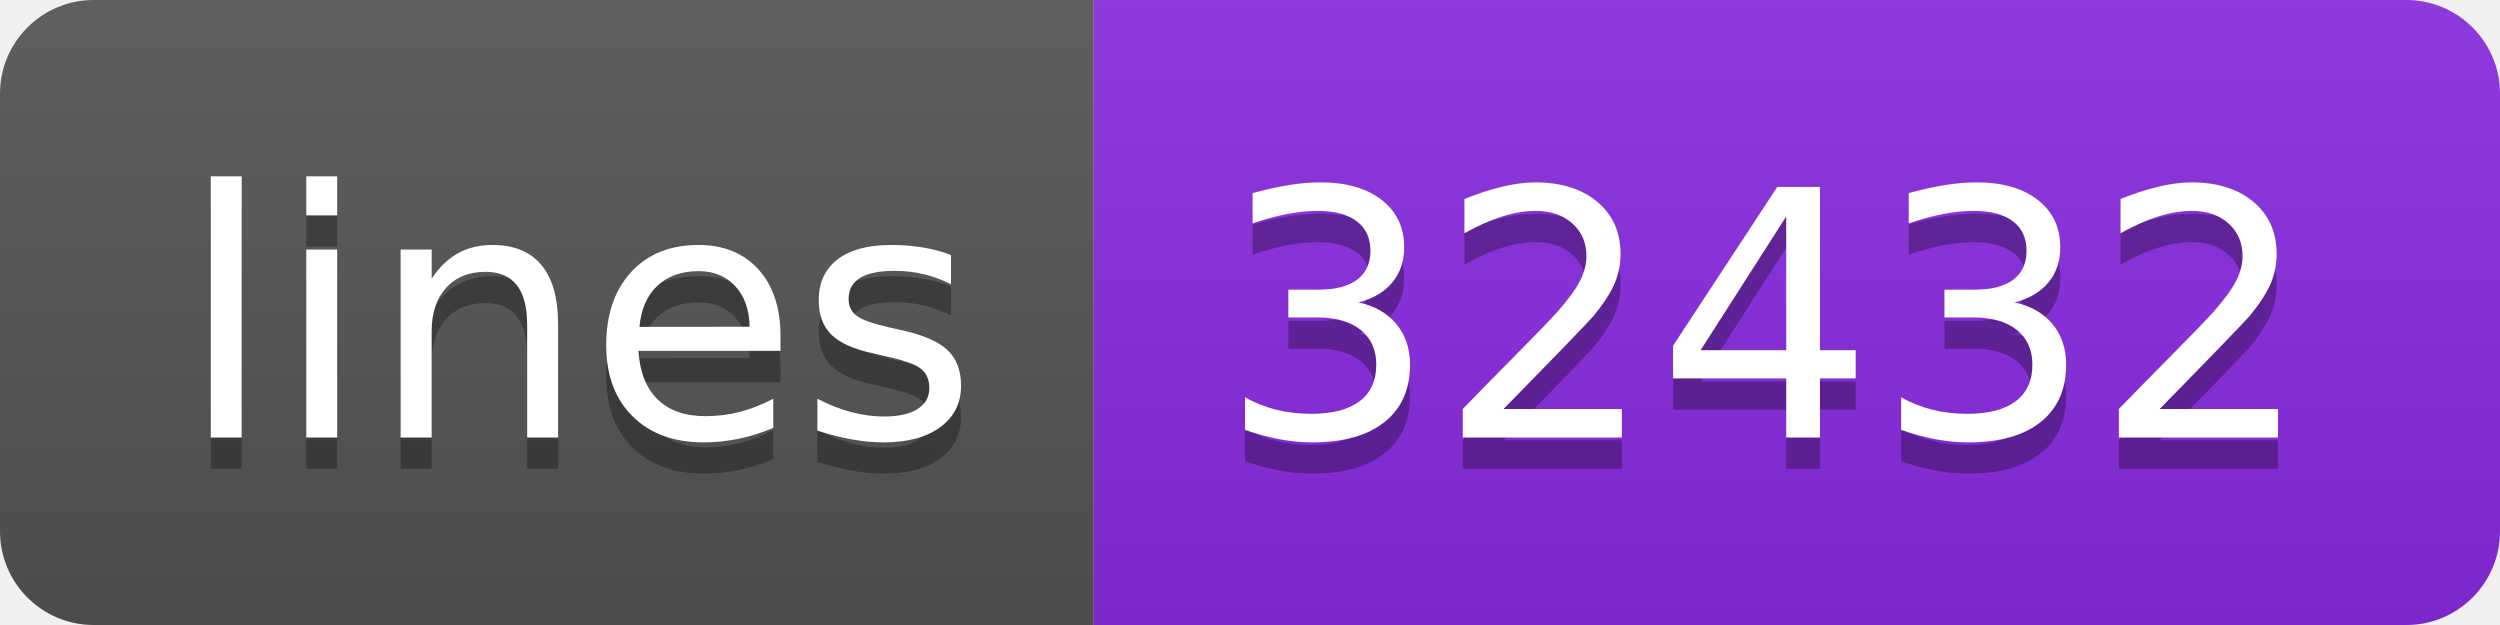
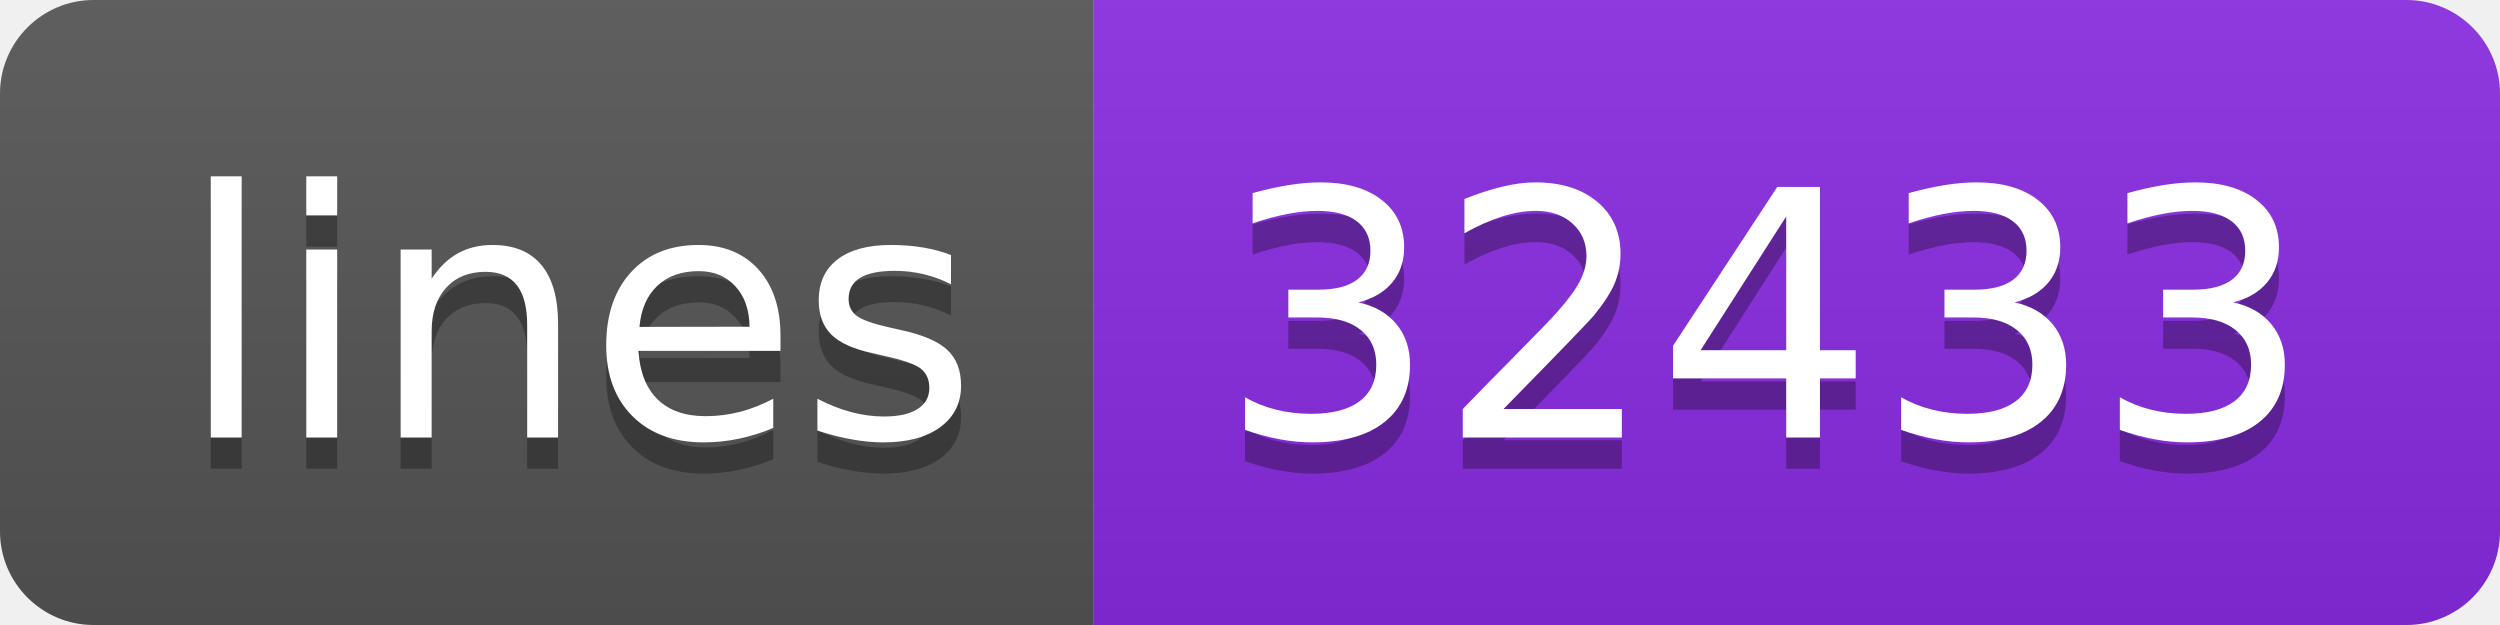
- <svg xmlns="http://www.w3.org/2000/svg" width="80" height="20" role="img" aria-label="lines: 32432">
+ <svg xmlns="http://www.w3.org/2000/svg" width="80" height="20" role="img" aria-label="lines: 32433">
  <linearGradient id="s" x2="0" y2="100%">
    <stop offset="0" stop-color="#bbb" stop-opacity=".1" />
    <stop offset="1" stop-opacity=".1" />
  </linearGradient>
  <clipPath id="r">
    <rect width="80" height="20" rx="3" fill="#fff" />
  </clipPath>
  <g clip-path="url(#r)">
    <rect width="35" height="20" fill="#555" />
    <rect x="35" width="45" height="20" fill="blueviolet" />
    <rect width="80" height="20" fill="url(#s)" />
  </g>
  <g fill="#fff" text-anchor="middle" font-family="Verdana,Geneva,DejaVu Sans,sans-serif" text-rendering="geometricPrecision" font-size="110">
    <text aria-hidden="true" x="185" y="150" fill="#010101" fill-opacity=".3" transform="scale(.1)" textLength="250">lines</text>
    <text x="185" y="140" transform="scale(.1)" fill="#fff" textLength="250">lines</text>
-     <text aria-hidden="true" x="565" y="150" fill="#010101" fill-opacity=".3" transform="scale(.1)" textLength="350">32432</text>
-     <text x="565" y="140" transform="scale(.1)" fill="#fff" textLength="350">32432</text>
+     <text aria-hidden="true" x="565" y="150" fill="#010101" fill-opacity=".3" transform="scale(.1)" textLength="350">32433</text>
+     <text x="565" y="140" transform="scale(.1)" fill="#fff" textLength="350">32433</text>
  </g>
</svg>
